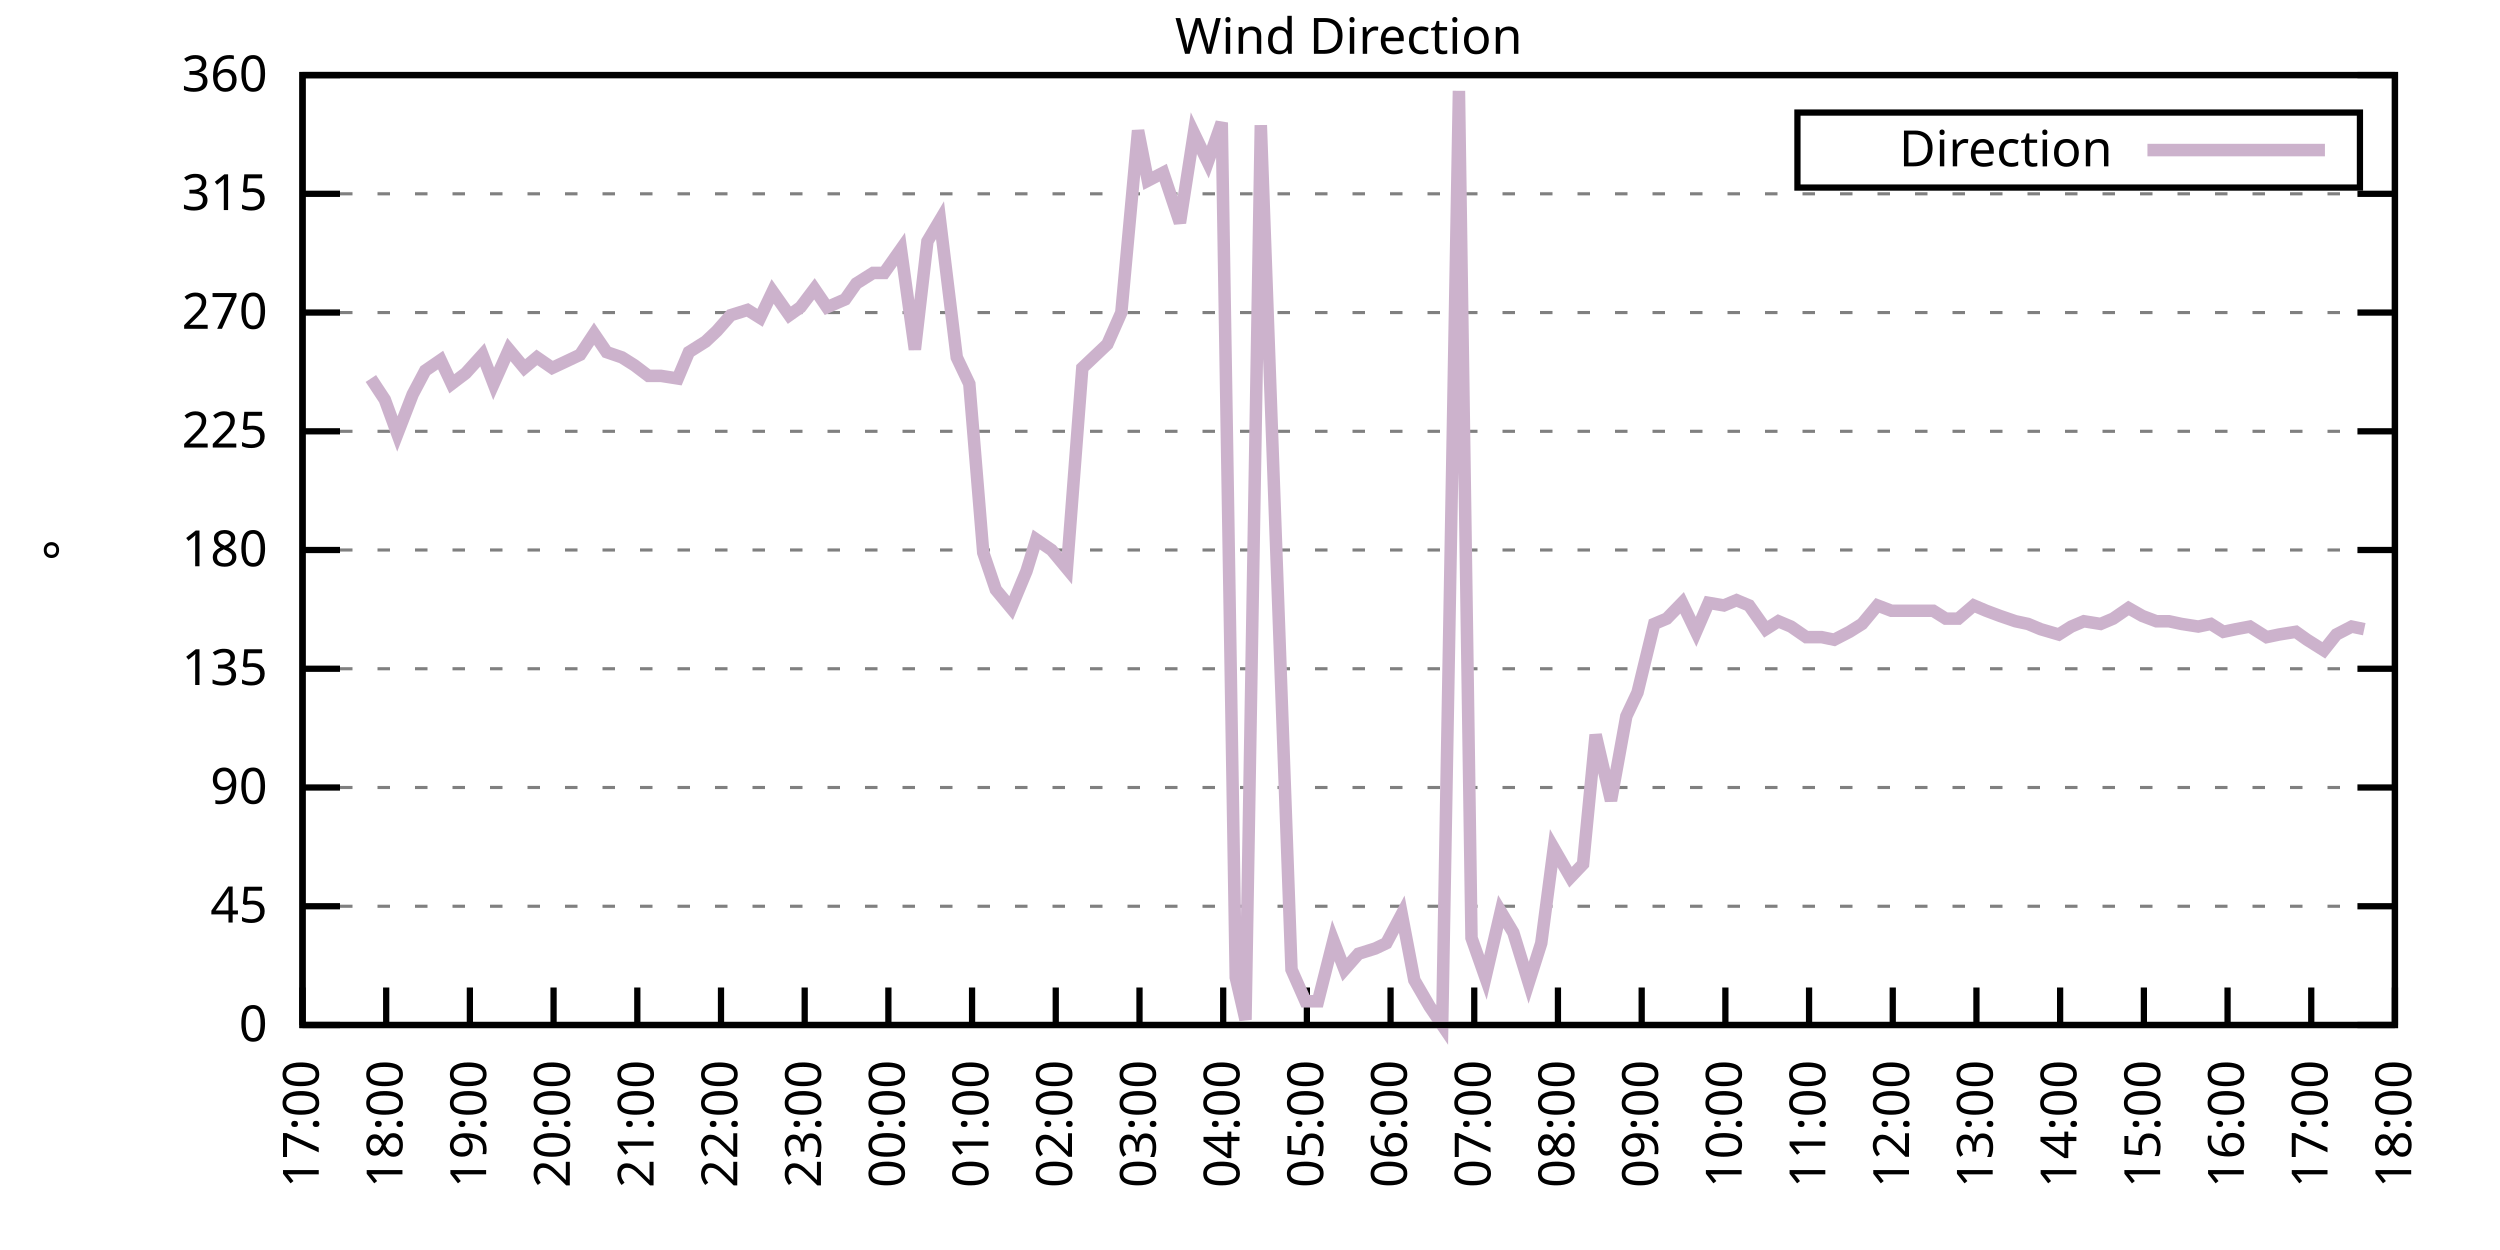
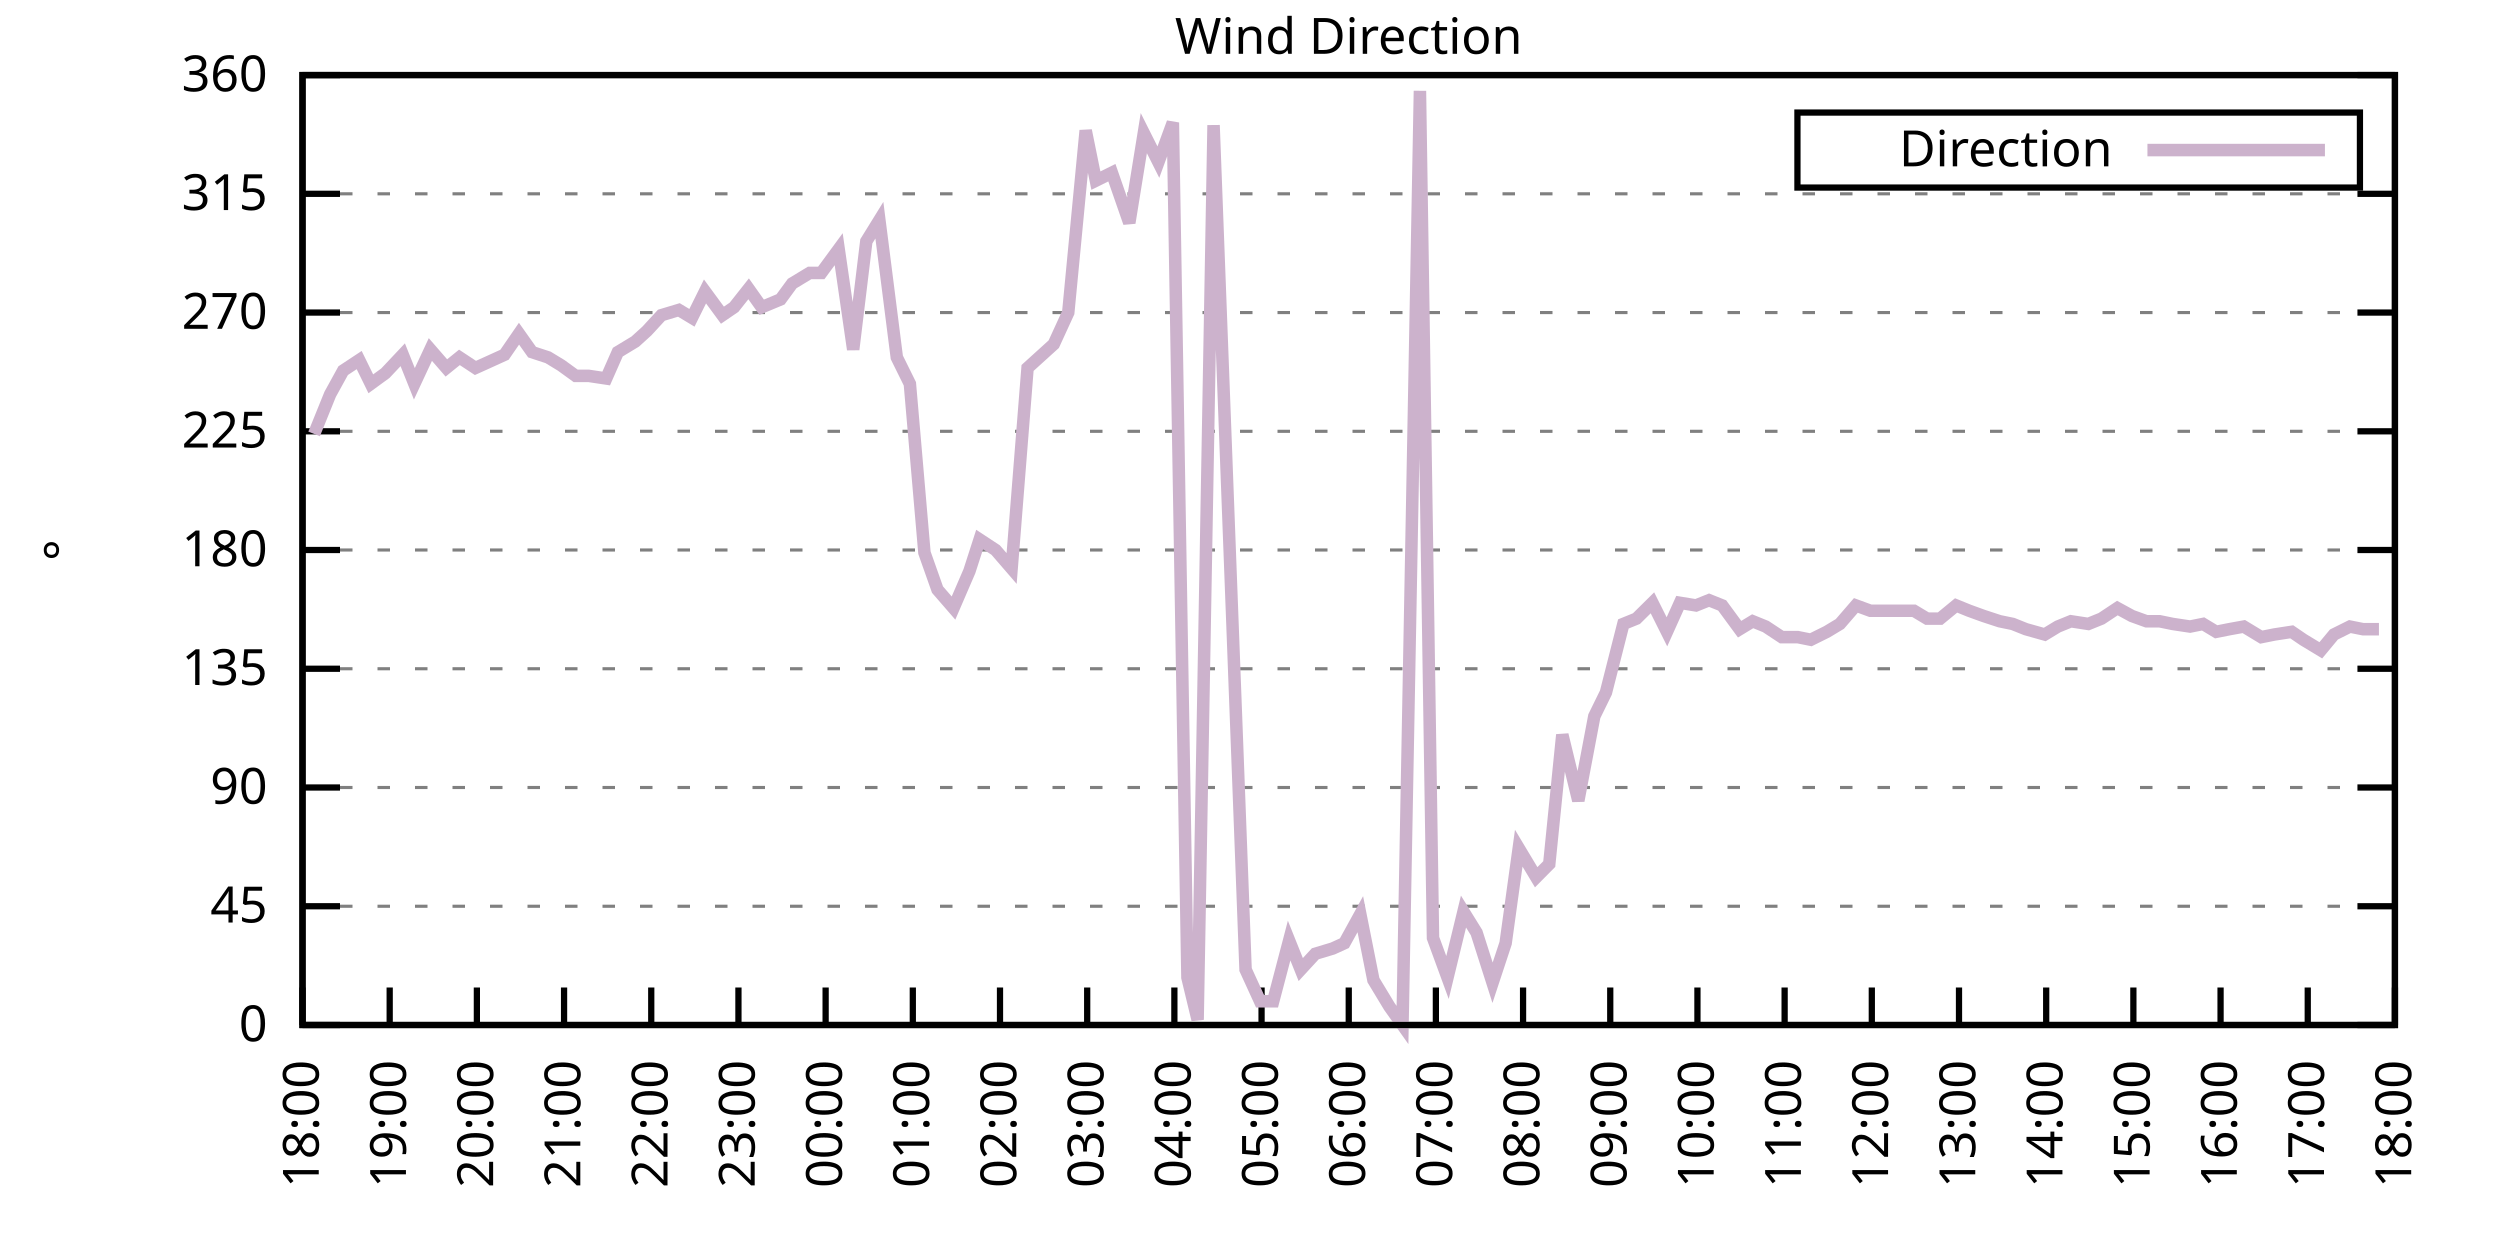
<svg xmlns="http://www.w3.org/2000/svg" xmlns:xlink="http://www.w3.org/1999/xlink" width="400" height="200" viewBox="0 0 400 200">
  <g id="gnuplot_canvas">
    <rect x="0" y="0" width="400" height="200" fill="none" />
    <defs>
      <circle id="gpDot" r="0.5" stroke-width="0.5" stroke="currentColor" />
      <path id="gpPt0" stroke-width="0.333" stroke="currentColor" d="M-1,0 h2 M0,-1 v2" />
      <path id="gpPt1" stroke-width="0.333" stroke="currentColor" d="M-1,-1 L1,1 M1,-1 L-1,1" />
      <path id="gpPt2" stroke-width="0.333" stroke="currentColor" d="M-1,0 L1,0 M0,-1 L0,1 M-1,-1 L1,1 M-1,1 L1,-1" />
      <rect id="gpPt3" stroke-width="0.333" stroke="currentColor" x="-1" y="-1" width="2" height="2" />
      <rect id="gpPt4" stroke-width="0.333" stroke="currentColor" fill="currentColor" x="-1" y="-1" width="2" height="2" />
      <circle id="gpPt5" stroke-width="0.333" stroke="currentColor" cx="0" cy="0" r="1" />
      <use xlink:href="#gpPt5" id="gpPt6" fill="currentColor" stroke="none" />
      <path id="gpPt7" stroke-width="0.333" stroke="currentColor" d="M0,-1.33 L-1.33,0.67 L1.33,0.67 z" />
      <use xlink:href="#gpPt7" id="gpPt8" fill="currentColor" stroke="none" />
      <use xlink:href="#gpPt7" id="gpPt9" stroke="currentColor" transform="rotate(180)" />
      <use xlink:href="#gpPt9" id="gpPt10" fill="currentColor" stroke="none" />
      <use xlink:href="#gpPt3" id="gpPt11" stroke="currentColor" transform="rotate(45)" />
      <use xlink:href="#gpPt11" id="gpPt12" fill="currentColor" stroke="none" />
      <path id="gpPt13" stroke-width="0.333" stroke="currentColor" d="M0,1.330 L1.265,0.411 L0.782,-1.067 L-0.782,-1.076 L-1.265,0.411 z" />
      <use xlink:href="#gpPt13" id="gpPt14" fill="currentColor" stroke="none" />
      <filter id="textbox" filterUnits="objectBoundingBox" x="0" y="0" height="1" width="1">
        <feFlood flood-color="white" flood-opacity="1" result="bgnd" />
        <feComposite in="SourceGraphic" in2="bgnd" operator="atop" />
      </filter>
      <filter id="greybox" filterUnits="objectBoundingBox" x="0" y="0" height="1" width="1">
        <feFlood flood-color="lightgrey" flood-opacity="1" result="grey" />
        <feComposite in="SourceGraphic" in2="grey" operator="atop" />
      </filter>
    </defs>
    <g fill="none" color="white" stroke="currentColor" stroke-width="1.00" stroke-linecap="butt" stroke-linejoin="miter">
</g>
    <g fill="none" color="black" stroke="currentColor" stroke-width="1.00" stroke-linecap="butt" stroke-linejoin="miter">
      <g stroke="none" shape-rendering="crispEdges">
        <polygon fill="rgb(255, 255, 255)" points="48.40,164.00 383.18,164.00 383.18,12.02 48.40,12.02 " />
      </g>
    </g>
    <g fill="none" color="black" stroke="currentColor" stroke-width="1.00" stroke-linecap="butt" stroke-linejoin="miter">
</g>
    <g fill="none" color="black" stroke="black" stroke-width="0.50" stroke-linecap="butt" stroke-linejoin="miter">
</g>
    <g fill="none" color="gray" stroke="currentColor" stroke-width="0.50" stroke-linecap="butt" stroke-linejoin="miter">
      <path stroke="gray" stroke-dasharray="2,4" class="gridline" d="M48.40,164.00 L383.19,164.00  " />
    </g>
    <g fill="none" color="gray" stroke="gray" stroke-width="1.00" stroke-linecap="butt" stroke-linejoin="miter">
</g>
    <g fill="none" color="black" stroke="currentColor" stroke-width="1.00" stroke-linecap="butt" stroke-linejoin="miter">
      <path stroke="black" d="M48.40,164.00 L54.40,164.00 M383.19,164.00 L377.19,164.00  " />
      <g transform="translate(42.80,166.60)" stroke="none" fill="black" font-family="Sans" font-size="8.00" text-anchor="end">
        <text>
          <tspan font-family="Sans"> 0</tspan>
        </text>
      </g>
    </g>
    <g fill="none" color="black" stroke="currentColor" stroke-width="1.00" stroke-linecap="butt" stroke-linejoin="miter">
</g>
    <g fill="none" color="black" stroke="black" stroke-width="0.50" stroke-linecap="butt" stroke-linejoin="miter">
</g>
    <g fill="none" color="gray" stroke="currentColor" stroke-width="0.50" stroke-linecap="butt" stroke-linejoin="miter">
      <path stroke="gray" stroke-dasharray="2,4" class="gridline" d="M48.40,145.00 L383.19,145.00  " />
    </g>
    <g fill="none" color="gray" stroke="gray" stroke-width="1.00" stroke-linecap="butt" stroke-linejoin="miter">
</g>
    <g fill="none" color="black" stroke="currentColor" stroke-width="1.00" stroke-linecap="butt" stroke-linejoin="miter">
      <path stroke="black" d="M48.40,145.00 L54.40,145.00 M383.19,145.00 L377.19,145.00  " />
      <g transform="translate(42.80,147.60)" stroke="none" fill="black" font-family="Sans" font-size="8.00" text-anchor="end">
        <text>
          <tspan font-family="Sans"> 45</tspan>
        </text>
      </g>
    </g>
    <g fill="none" color="black" stroke="currentColor" stroke-width="1.00" stroke-linecap="butt" stroke-linejoin="miter">
</g>
    <g fill="none" color="black" stroke="black" stroke-width="0.50" stroke-linecap="butt" stroke-linejoin="miter">
</g>
    <g fill="none" color="gray" stroke="currentColor" stroke-width="0.50" stroke-linecap="butt" stroke-linejoin="miter">
      <path stroke="gray" stroke-dasharray="2,4" class="gridline" d="M48.40,126.00 L383.19,126.00  " />
    </g>
    <g fill="none" color="gray" stroke="gray" stroke-width="1.00" stroke-linecap="butt" stroke-linejoin="miter">
</g>
    <g fill="none" color="black" stroke="currentColor" stroke-width="1.00" stroke-linecap="butt" stroke-linejoin="miter">
      <path stroke="black" d="M48.40,126.00 L54.40,126.00 M383.19,126.00 L377.19,126.00  " />
      <g transform="translate(42.80,128.60)" stroke="none" fill="black" font-family="Sans" font-size="8.00" text-anchor="end">
        <text>
          <tspan font-family="Sans"> 90</tspan>
        </text>
      </g>
    </g>
    <g fill="none" color="black" stroke="currentColor" stroke-width="1.00" stroke-linecap="butt" stroke-linejoin="miter">
</g>
    <g fill="none" color="black" stroke="black" stroke-width="0.50" stroke-linecap="butt" stroke-linejoin="miter">
</g>
    <g fill="none" color="gray" stroke="currentColor" stroke-width="0.50" stroke-linecap="butt" stroke-linejoin="miter">
      <path stroke="gray" stroke-dasharray="2,4" class="gridline" d="M48.40,107.00 L383.19,107.00  " />
    </g>
    <g fill="none" color="gray" stroke="gray" stroke-width="1.00" stroke-linecap="butt" stroke-linejoin="miter">
</g>
    <g fill="none" color="black" stroke="currentColor" stroke-width="1.00" stroke-linecap="butt" stroke-linejoin="miter">
      <path stroke="black" d="M48.40,107.00 L54.40,107.00 M383.19,107.00 L377.19,107.00  " />
      <g transform="translate(42.80,109.60)" stroke="none" fill="black" font-family="Sans" font-size="8.00" text-anchor="end">
        <text>
          <tspan font-family="Sans"> 135</tspan>
        </text>
      </g>
    </g>
    <g fill="none" color="black" stroke="currentColor" stroke-width="1.00" stroke-linecap="butt" stroke-linejoin="miter">
</g>
    <g fill="none" color="black" stroke="black" stroke-width="0.50" stroke-linecap="butt" stroke-linejoin="miter">
</g>
    <g fill="none" color="gray" stroke="currentColor" stroke-width="0.50" stroke-linecap="butt" stroke-linejoin="miter">
      <path stroke="gray" stroke-dasharray="2,4" class="gridline" d="M48.40,88.00 L383.19,88.00  " />
    </g>
    <g fill="none" color="gray" stroke="gray" stroke-width="1.00" stroke-linecap="butt" stroke-linejoin="miter">
</g>
    <g fill="none" color="black" stroke="currentColor" stroke-width="1.00" stroke-linecap="butt" stroke-linejoin="miter">
      <path stroke="black" d="M48.40,88.00 L54.40,88.00 M383.19,88.00 L377.19,88.00  " />
      <g transform="translate(42.80,90.60)" stroke="none" fill="black" font-family="Sans" font-size="8.00" text-anchor="end">
        <text>
          <tspan font-family="Sans"> 180</tspan>
        </text>
      </g>
    </g>
    <g fill="none" color="black" stroke="currentColor" stroke-width="1.00" stroke-linecap="butt" stroke-linejoin="miter">
</g>
    <g fill="none" color="black" stroke="black" stroke-width="0.50" stroke-linecap="butt" stroke-linejoin="miter">
</g>
    <g fill="none" color="gray" stroke="currentColor" stroke-width="0.50" stroke-linecap="butt" stroke-linejoin="miter">
      <path stroke="gray" stroke-dasharray="2,4" class="gridline" d="M48.40,69.01 L383.19,69.01  " />
    </g>
    <g fill="none" color="gray" stroke="gray" stroke-width="1.00" stroke-linecap="butt" stroke-linejoin="miter">
</g>
    <g fill="none" color="black" stroke="currentColor" stroke-width="1.00" stroke-linecap="butt" stroke-linejoin="miter">
      <path stroke="black" d="M48.40,69.01 L54.40,69.01 M383.19,69.01 L377.19,69.01  " />
      <g transform="translate(42.80,71.61)" stroke="none" fill="black" font-family="Sans" font-size="8.00" text-anchor="end">
        <text>
          <tspan font-family="Sans"> 225</tspan>
        </text>
      </g>
    </g>
    <g fill="none" color="black" stroke="currentColor" stroke-width="1.00" stroke-linecap="butt" stroke-linejoin="miter">
</g>
    <g fill="none" color="black" stroke="black" stroke-width="0.50" stroke-linecap="butt" stroke-linejoin="miter">
</g>
    <g fill="none" color="gray" stroke="currentColor" stroke-width="0.50" stroke-linecap="butt" stroke-linejoin="miter">
      <path stroke="gray" stroke-dasharray="2,4" class="gridline" d="M48.40,50.01 L383.19,50.01  " />
    </g>
    <g fill="none" color="gray" stroke="gray" stroke-width="1.00" stroke-linecap="butt" stroke-linejoin="miter">
</g>
    <g fill="none" color="black" stroke="currentColor" stroke-width="1.00" stroke-linecap="butt" stroke-linejoin="miter">
      <path stroke="black" d="M48.40,50.01 L54.40,50.01 M383.19,50.01 L377.19,50.01  " />
      <g transform="translate(42.80,52.61)" stroke="none" fill="black" font-family="Sans" font-size="8.00" text-anchor="end">
        <text>
          <tspan font-family="Sans"> 270</tspan>
        </text>
      </g>
    </g>
    <g fill="none" color="black" stroke="currentColor" stroke-width="1.00" stroke-linecap="butt" stroke-linejoin="miter">
</g>
    <g fill="none" color="black" stroke="black" stroke-width="0.50" stroke-linecap="butt" stroke-linejoin="miter">
</g>
    <g fill="none" color="gray" stroke="currentColor" stroke-width="0.50" stroke-linecap="butt" stroke-linejoin="miter">
      <path stroke="gray" stroke-dasharray="2,4" class="gridline" d="M48.40,31.01 L383.19,31.01  " />
    </g>
    <g fill="none" color="gray" stroke="gray" stroke-width="1.00" stroke-linecap="butt" stroke-linejoin="miter">
</g>
    <g fill="none" color="black" stroke="currentColor" stroke-width="1.00" stroke-linecap="butt" stroke-linejoin="miter">
      <path stroke="black" d="M48.40,31.01 L54.40,31.01 M383.19,31.01 L377.19,31.01  " />
      <g transform="translate(42.80,33.61)" stroke="none" fill="black" font-family="Sans" font-size="8.00" text-anchor="end">
        <text>
          <tspan font-family="Sans"> 315</tspan>
        </text>
      </g>
    </g>
    <g fill="none" color="black" stroke="currentColor" stroke-width="1.00" stroke-linecap="butt" stroke-linejoin="miter">
</g>
    <g fill="none" color="black" stroke="black" stroke-width="0.50" stroke-linecap="butt" stroke-linejoin="miter">
</g>
    <g fill="none" color="gray" stroke="currentColor" stroke-width="0.50" stroke-linecap="butt" stroke-linejoin="miter">
      <path stroke="gray" stroke-dasharray="2,4" class="gridline" d="M48.40,12.01 L383.19,12.01  " />
    </g>
    <g fill="none" color="gray" stroke="gray" stroke-width="1.00" stroke-linecap="butt" stroke-linejoin="miter">
</g>
    <g fill="none" color="black" stroke="currentColor" stroke-width="1.00" stroke-linecap="butt" stroke-linejoin="miter">
      <path stroke="black" d="M48.40,12.01 L54.40,12.01 M383.19,12.01 L377.19,12.01  " />
      <g transform="translate(42.80,14.61)" stroke="none" fill="black" font-family="Sans" font-size="8.00" text-anchor="end">
        <text>
          <tspan font-family="Sans"> 360</tspan>
        </text>
      </g>
    </g>
    <g fill="none" color="black" stroke="currentColor" stroke-width="1.00" stroke-linecap="butt" stroke-linejoin="miter">
      <path stroke="black" d="M48.40,164.00 L48.40,158.00  " />
      <g transform="translate(51.00,169.60) rotate(270.00)" stroke="none" fill="black" font-family="Sans" font-size="8.00" text-anchor="end">
        <text>
-           <tspan font-family="Sans">17:00</tspan>
-         </text>
-       </g>
-     </g>
-     <g fill="none" color="black" stroke="currentColor" stroke-width="1.00" stroke-linecap="butt" stroke-linejoin="miter">
-       <path stroke="black" d="M61.79,164.00 L61.79,158.00  " />
-       <g transform="translate(64.39,169.60) rotate(270.00)" stroke="none" fill="black" font-family="Sans" font-size="8.00" text-anchor="end">
-         <text>
          <tspan font-family="Sans">18:00</tspan>
        </text>
      </g>
    </g>
    <g fill="none" color="black" stroke="currentColor" stroke-width="1.00" stroke-linecap="butt" stroke-linejoin="miter">
-       <path stroke="black" d="M75.18,164.00 L75.18,158.00  " />
-       <g transform="translate(77.78,169.60) rotate(270.00)" stroke="none" fill="black" font-family="Sans" font-size="8.00" text-anchor="end">
+       <path stroke="black" d="M62.35,164.00 L62.35,158.00  " />
+       <g transform="translate(64.95,169.60) rotate(270.00)" stroke="none" fill="black" font-family="Sans" font-size="8.00" text-anchor="end">
        <text>
          <tspan font-family="Sans">19:00</tspan>
        </text>
      </g>
    </g>
    <g fill="none" color="black" stroke="currentColor" stroke-width="1.00" stroke-linecap="butt" stroke-linejoin="miter">
-       <path stroke="black" d="M88.57,164.00 L88.57,158.00  " />
-       <g transform="translate(91.17,169.60) rotate(270.00)" stroke="none" fill="black" font-family="Sans" font-size="8.00" text-anchor="end">
+       <path stroke="black" d="M76.30,164.00 L76.30,158.00  " />
+       <g transform="translate(78.90,169.60) rotate(270.00)" stroke="none" fill="black" font-family="Sans" font-size="8.00" text-anchor="end">
        <text>
          <tspan font-family="Sans">20:00</tspan>
        </text>
      </g>
    </g>
    <g fill="none" color="black" stroke="currentColor" stroke-width="1.00" stroke-linecap="butt" stroke-linejoin="miter">
-       <path stroke="black" d="M101.97,164.00 L101.97,158.00  " />
-       <g transform="translate(104.57,169.60) rotate(270.00)" stroke="none" fill="black" font-family="Sans" font-size="8.00" text-anchor="end">
+       <path stroke="black" d="M90.25,164.00 L90.25,158.00  " />
+       <g transform="translate(92.85,169.60) rotate(270.00)" stroke="none" fill="black" font-family="Sans" font-size="8.00" text-anchor="end">
        <text>
          <tspan font-family="Sans">21:00</tspan>
        </text>
      </g>
    </g>
    <g fill="none" color="black" stroke="currentColor" stroke-width="1.00" stroke-linecap="butt" stroke-linejoin="miter">
-       <path stroke="black" d="M115.36,164.00 L115.36,158.00  " />
-       <g transform="translate(117.96,169.60) rotate(270.00)" stroke="none" fill="black" font-family="Sans" font-size="8.00" text-anchor="end">
+       <path stroke="black" d="M104.20,164.00 L104.20,158.00  " />
+       <g transform="translate(106.80,169.60) rotate(270.00)" stroke="none" fill="black" font-family="Sans" font-size="8.00" text-anchor="end">
        <text>
          <tspan font-family="Sans">22:00</tspan>
        </text>
      </g>
    </g>
    <g fill="none" color="black" stroke="currentColor" stroke-width="1.00" stroke-linecap="butt" stroke-linejoin="miter">
-       <path stroke="black" d="M128.75,164.00 L128.75,158.00  " />
-       <g transform="translate(131.35,169.60) rotate(270.00)" stroke="none" fill="black" font-family="Sans" font-size="8.00" text-anchor="end">
+       <path stroke="black" d="M118.15,164.00 L118.15,158.00  " />
+       <g transform="translate(120.75,169.60) rotate(270.00)" stroke="none" fill="black" font-family="Sans" font-size="8.00" text-anchor="end">
        <text>
          <tspan font-family="Sans">23:00</tspan>
        </text>
      </g>
    </g>
    <g fill="none" color="black" stroke="currentColor" stroke-width="1.00" stroke-linecap="butt" stroke-linejoin="miter">
-       <path stroke="black" d="M142.14,164.00 L142.14,158.00  " />
-       <g transform="translate(144.74,169.60) rotate(270.00)" stroke="none" fill="black" font-family="Sans" font-size="8.00" text-anchor="end">
+       <path stroke="black" d="M132.10,164.00 L132.10,158.00  " />
+       <g transform="translate(134.70,169.60) rotate(270.00)" stroke="none" fill="black" font-family="Sans" font-size="8.00" text-anchor="end">
        <text>
          <tspan font-family="Sans">00:00</tspan>
        </text>
      </g>
    </g>
    <g fill="none" color="black" stroke="currentColor" stroke-width="1.00" stroke-linecap="butt" stroke-linejoin="miter">
-       <path stroke="black" d="M155.53,164.00 L155.53,158.00  " />
-       <g transform="translate(158.13,169.60) rotate(270.00)" stroke="none" fill="black" font-family="Sans" font-size="8.00" text-anchor="end">
+       <path stroke="black" d="M146.05,164.00 L146.05,158.00  " />
+       <g transform="translate(148.65,169.60) rotate(270.00)" stroke="none" fill="black" font-family="Sans" font-size="8.00" text-anchor="end">
        <text>
          <tspan font-family="Sans">01:00</tspan>
        </text>
      </g>
    </g>
    <g fill="none" color="black" stroke="currentColor" stroke-width="1.00" stroke-linecap="butt" stroke-linejoin="miter">
-       <path stroke="black" d="M168.92,164.00 L168.92,158.00  " />
-       <g transform="translate(171.52,169.60) rotate(270.00)" stroke="none" fill="black" font-family="Sans" font-size="8.00" text-anchor="end">
+       <path stroke="black" d="M160.00,164.00 L160.00,158.00  " />
+       <g transform="translate(162.60,169.60) rotate(270.00)" stroke="none" fill="black" font-family="Sans" font-size="8.00" text-anchor="end">
        <text>
          <tspan font-family="Sans">02:00</tspan>
        </text>
      </g>
    </g>
    <g fill="none" color="black" stroke="currentColor" stroke-width="1.00" stroke-linecap="butt" stroke-linejoin="miter">
-       <path stroke="black" d="M182.32,164.00 L182.32,158.00  " />
-       <g transform="translate(184.92,169.60) rotate(270.00)" stroke="none" fill="black" font-family="Sans" font-size="8.00" text-anchor="end">
+       <path stroke="black" d="M173.95,164.00 L173.95,158.00  " />
+       <g transform="translate(176.55,169.60) rotate(270.00)" stroke="none" fill="black" font-family="Sans" font-size="8.00" text-anchor="end">
        <text>
          <tspan font-family="Sans">03:00</tspan>
        </text>
      </g>
    </g>
    <g fill="none" color="black" stroke="currentColor" stroke-width="1.00" stroke-linecap="butt" stroke-linejoin="miter">
-       <path stroke="black" d="M195.71,164.00 L195.71,158.00  " />
-       <g transform="translate(198.31,169.60) rotate(270.00)" stroke="none" fill="black" font-family="Sans" font-size="8.00" text-anchor="end">
+       <path stroke="black" d="M187.90,164.00 L187.90,158.00  " />
+       <g transform="translate(190.50,169.60) rotate(270.00)" stroke="none" fill="black" font-family="Sans" font-size="8.00" text-anchor="end">
        <text>
          <tspan font-family="Sans">04:00</tspan>
        </text>
      </g>
    </g>
    <g fill="none" color="black" stroke="currentColor" stroke-width="1.00" stroke-linecap="butt" stroke-linejoin="miter">
-       <path stroke="black" d="M209.10,164.00 L209.10,158.00  " />
-       <g transform="translate(211.70,169.60) rotate(270.00)" stroke="none" fill="black" font-family="Sans" font-size="8.00" text-anchor="end">
+       <path stroke="black" d="M201.85,164.00 L201.85,158.00  " />
+       <g transform="translate(204.45,169.60) rotate(270.00)" stroke="none" fill="black" font-family="Sans" font-size="8.00" text-anchor="end">
        <text>
          <tspan font-family="Sans">05:00</tspan>
        </text>
      </g>
    </g>
    <g fill="none" color="black" stroke="currentColor" stroke-width="1.00" stroke-linecap="butt" stroke-linejoin="miter">
-       <path stroke="black" d="M222.49,164.00 L222.49,158.00  " />
-       <g transform="translate(225.09,169.60) rotate(270.00)" stroke="none" fill="black" font-family="Sans" font-size="8.00" text-anchor="end">
+       <path stroke="black" d="M215.80,164.00 L215.80,158.00  " />
+       <g transform="translate(218.40,169.60) rotate(270.00)" stroke="none" fill="black" font-family="Sans" font-size="8.00" text-anchor="end">
        <text>
          <tspan font-family="Sans">06:00</tspan>
        </text>
      </g>
    </g>
    <g fill="none" color="black" stroke="currentColor" stroke-width="1.00" stroke-linecap="butt" stroke-linejoin="miter">
-       <path stroke="black" d="M235.88,164.00 L235.88,158.00  " />
-       <g transform="translate(238.48,169.60) rotate(270.00)" stroke="none" fill="black" font-family="Sans" font-size="8.00" text-anchor="end">
+       <path stroke="black" d="M229.74,164.00 L229.74,158.00  " />
+       <g transform="translate(232.34,169.60) rotate(270.00)" stroke="none" fill="black" font-family="Sans" font-size="8.00" text-anchor="end">
        <text>
          <tspan font-family="Sans">07:00</tspan>
        </text>
      </g>
    </g>
    <g fill="none" color="black" stroke="currentColor" stroke-width="1.00" stroke-linecap="butt" stroke-linejoin="miter">
-       <path stroke="black" d="M249.27,164.00 L249.27,158.00  " />
-       <g transform="translate(251.87,169.60) rotate(270.00)" stroke="none" fill="black" font-family="Sans" font-size="8.00" text-anchor="end">
+       <path stroke="black" d="M243.69,164.00 L243.69,158.00  " />
+       <g transform="translate(246.29,169.60) rotate(270.00)" stroke="none" fill="black" font-family="Sans" font-size="8.00" text-anchor="end">
        <text>
          <tspan font-family="Sans">08:00</tspan>
        </text>
      </g>
    </g>
    <g fill="none" color="black" stroke="currentColor" stroke-width="1.00" stroke-linecap="butt" stroke-linejoin="miter">
-       <path stroke="black" d="M262.67,164.00 L262.67,158.00  " />
-       <g transform="translate(265.27,169.60) rotate(270.00)" stroke="none" fill="black" font-family="Sans" font-size="8.00" text-anchor="end">
+       <path stroke="black" d="M257.64,164.00 L257.64,158.00  " />
+       <g transform="translate(260.24,169.60) rotate(270.00)" stroke="none" fill="black" font-family="Sans" font-size="8.00" text-anchor="end">
        <text>
          <tspan font-family="Sans">09:00</tspan>
        </text>
      </g>
    </g>
    <g fill="none" color="black" stroke="currentColor" stroke-width="1.00" stroke-linecap="butt" stroke-linejoin="miter">
-       <path stroke="black" d="M276.06,164.00 L276.06,158.00  " />
-       <g transform="translate(278.66,169.60) rotate(270.00)" stroke="none" fill="black" font-family="Sans" font-size="8.00" text-anchor="end">
+       <path stroke="black" d="M271.59,164.00 L271.59,158.00  " />
+       <g transform="translate(274.19,169.60) rotate(270.00)" stroke="none" fill="black" font-family="Sans" font-size="8.00" text-anchor="end">
        <text>
          <tspan font-family="Sans">10:00</tspan>
        </text>
      </g>
    </g>
    <g fill="none" color="black" stroke="currentColor" stroke-width="1.00" stroke-linecap="butt" stroke-linejoin="miter">
-       <path stroke="black" d="M289.45,164.00 L289.45,158.00  " />
-       <g transform="translate(292.05,169.60) rotate(270.00)" stroke="none" fill="black" font-family="Sans" font-size="8.00" text-anchor="end">
+       <path stroke="black" d="M285.54,164.00 L285.54,158.00  " />
+       <g transform="translate(288.14,169.60) rotate(270.00)" stroke="none" fill="black" font-family="Sans" font-size="8.00" text-anchor="end">
        <text>
          <tspan font-family="Sans">11:00</tspan>
        </text>
      </g>
    </g>
    <g fill="none" color="black" stroke="currentColor" stroke-width="1.00" stroke-linecap="butt" stroke-linejoin="miter">
-       <path stroke="black" d="M302.84,164.00 L302.84,158.00  " />
-       <g transform="translate(305.44,169.60) rotate(270.00)" stroke="none" fill="black" font-family="Sans" font-size="8.00" text-anchor="end">
+       <path stroke="black" d="M299.49,164.00 L299.49,158.00  " />
+       <g transform="translate(302.09,169.60) rotate(270.00)" stroke="none" fill="black" font-family="Sans" font-size="8.00" text-anchor="end">
        <text>
          <tspan font-family="Sans">12:00</tspan>
        </text>
      </g>
    </g>
    <g fill="none" color="black" stroke="currentColor" stroke-width="1.00" stroke-linecap="butt" stroke-linejoin="miter">
-       <path stroke="black" d="M316.23,164.00 L316.23,158.00  " />
-       <g transform="translate(318.83,169.60) rotate(270.00)" stroke="none" fill="black" font-family="Sans" font-size="8.00" text-anchor="end">
+       <path stroke="black" d="M313.44,164.00 L313.44,158.00  " />
+       <g transform="translate(316.04,169.60) rotate(270.00)" stroke="none" fill="black" font-family="Sans" font-size="8.00" text-anchor="end">
        <text>
          <tspan font-family="Sans">13:00</tspan>
        </text>
      </g>
    </g>
    <g fill="none" color="black" stroke="currentColor" stroke-width="1.00" stroke-linecap="butt" stroke-linejoin="miter">
-       <path stroke="black" d="M329.62,164.00 L329.62,158.00  " />
-       <g transform="translate(332.22,169.60) rotate(270.00)" stroke="none" fill="black" font-family="Sans" font-size="8.00" text-anchor="end">
+       <path stroke="black" d="M327.39,164.00 L327.39,158.00  " />
+       <g transform="translate(329.99,169.60) rotate(270.00)" stroke="none" fill="black" font-family="Sans" font-size="8.00" text-anchor="end">
        <text>
          <tspan font-family="Sans">14:00</tspan>
        </text>
      </g>
    </g>
    <g fill="none" color="black" stroke="currentColor" stroke-width="1.00" stroke-linecap="butt" stroke-linejoin="miter">
-       <path stroke="black" d="M343.02,164.00 L343.02,158.00  " />
-       <g transform="translate(345.62,169.60) rotate(270.00)" stroke="none" fill="black" font-family="Sans" font-size="8.00" text-anchor="end">
+       <path stroke="black" d="M341.34,164.00 L341.34,158.00  " />
+       <g transform="translate(343.94,169.60) rotate(270.00)" stroke="none" fill="black" font-family="Sans" font-size="8.00" text-anchor="end">
        <text>
          <tspan font-family="Sans">15:00</tspan>
        </text>
      </g>
    </g>
    <g fill="none" color="black" stroke="currentColor" stroke-width="1.00" stroke-linecap="butt" stroke-linejoin="miter">
-       <path stroke="black" d="M356.41,164.00 L356.41,158.00  " />
-       <g transform="translate(359.01,169.60) rotate(270.00)" stroke="none" fill="black" font-family="Sans" font-size="8.00" text-anchor="end">
+       <path stroke="black" d="M355.29,164.00 L355.29,158.00  " />
+       <g transform="translate(357.89,169.60) rotate(270.00)" stroke="none" fill="black" font-family="Sans" font-size="8.00" text-anchor="end">
        <text>
          <tspan font-family="Sans">16:00</tspan>
        </text>
      </g>
    </g>
    <g fill="none" color="black" stroke="currentColor" stroke-width="1.00" stroke-linecap="butt" stroke-linejoin="miter">
-       <path stroke="black" d="M369.80,164.00 L369.80,158.00  " />
-       <g transform="translate(372.40,169.60) rotate(270.00)" stroke="none" fill="black" font-family="Sans" font-size="8.00" text-anchor="end">
+       <path stroke="black" d="M369.24,164.00 L369.24,158.00  " />
+       <g transform="translate(371.84,169.60) rotate(270.00)" stroke="none" fill="black" font-family="Sans" font-size="8.00" text-anchor="end">
        <text>
          <tspan font-family="Sans">17:00</tspan>
        </text>
      </g>
    </g>
    <g fill="none" color="black" stroke="currentColor" stroke-width="1.00" stroke-linecap="butt" stroke-linejoin="miter">
      <path stroke="black" d="M383.19,164.00 L383.19,158.00  " />
      <g transform="translate(385.79,169.60) rotate(270.00)" stroke="none" fill="black" font-family="Sans" font-size="8.00" text-anchor="end">
        <text>
          <tspan font-family="Sans">18:00</tspan>
        </text>
      </g>
    </g>
    <g fill="none" color="black" stroke="currentColor" stroke-width="1.00" stroke-linecap="butt" stroke-linejoin="miter">
</g>
    <g fill="none" color="black" stroke="currentColor" stroke-width="1.00" stroke-linecap="butt" stroke-linejoin="miter">
      <path stroke="black" d="M48.40,12.01 L48.40,164.00 L383.19,164.00 L383.19,12.01 L48.40,12.01 Z  " />
    </g>
    <g fill="none" color="black" stroke="currentColor" stroke-width="1.00" stroke-linecap="butt" stroke-linejoin="miter">
</g>
    <g fill="none" color="black" stroke="currentColor" stroke-width="1.00" stroke-linecap="butt" stroke-linejoin="miter">
      <path stroke="black" d="M287.59,30.01 L287.59,18.01 L377.59,18.01 L377.59,30.01 L287.59,30.01 Z  " />
    </g>
    <g id="Wind_direction_plot_1">
      <g fill="none" color="white" stroke="black" stroke-width="2.00" stroke-linecap="butt" stroke-linejoin="miter">
</g>
      <g fill="none" color="black" stroke="currentColor" stroke-width="2.00" stroke-linecap="butt" stroke-linejoin="miter">
        <g transform="translate(337.99,26.61)" stroke="none" fill="black" font-family="Sans" font-size="8.00" text-anchor="end">
          <text>
            <tspan font-family="Sans">Direction</tspan>
          </text>
        </g>
      </g>
      <g fill="none" color="black" stroke="currentColor" stroke-width="2.00" stroke-linecap="butt" stroke-linejoin="miter">
-         <path stroke="rgb(204, 178, 204)" d="M343.59,24.01 L371.99,24.01 M59.34,60.56 L61.57,63.94 L63.58,69.43 L66.03,63.10 L68.04,59.30 L70.50,57.61   L72.28,61.41 L74.51,59.72 L77.19,56.76 L78.98,61.41 L81.43,55.92 L83.89,58.87 L85.90,57.18 L88.35,58.87   L90.14,58.03 L92.82,56.76 L95.05,53.39 L97.06,56.34 L99.51,57.18 L101.52,58.45 L103.75,60.14 L105.76,60.14   L108.44,60.56 L110.22,56.34 L112.90,54.65 L114.69,52.96 L116.92,50.43 L119.60,49.59 L121.61,50.85 L123.62,46.63   L126.29,50.43 L128.08,49.16 L130.31,46.21 L132.32,49.16 L135.22,47.90 L137.01,45.36 L139.69,43.67 L141.47,43.67   L144.15,39.87 L146.38,55.92 L148.39,38.61 L150.40,35.23 L153.08,57.18 L155.09,61.41 L157.32,88.43 L159.33,94.34   L161.78,97.29 L164.24,91.38 L165.80,86.32 L168.25,88.00 L170.71,90.96 L173.17,58.87 L177.18,55.07 L179.41,50.01   L182.09,20.88 L183.66,28.90 L186.11,27.63 L188.79,35.65 L191.02,21.30 L193.25,25.94 L195.48,19.61 L197.72,156.40   L199.28,163.16 L201.73,20.03 L206.64,155.13 L208.88,160.20 L210.88,160.20 L213.34,150.49 L215.13,155.13 L217.36,152.60   L220.04,151.76 L221.82,150.91 L224.28,146.27 L226.29,156.82 L228.74,161.04 L230.75,164.00 L233.43,14.54 L235.44,150.07   L237.67,156.40 L240.12,145.85 L242.13,149.22 L244.59,157.24 L246.60,150.91 L248.60,135.71 L251.28,140.36 L253.29,138.25   L255.30,117.56 L257.76,128.11 L260.21,114.60 L262.00,110.80 L264.67,99.83 L266.68,98.98 L269.14,96.45 L271.37,101.09   L273.38,96.45 L275.83,96.87 L277.84,96.03 L279.85,96.87 L282.53,100.67 L284.54,99.40 L286.55,100.25 L289.00,101.94   L291.46,101.94 L293.47,102.36 L295.92,101.09 L297.93,99.83 L300.39,96.87 L302.62,97.72 L304.63,97.72 L306.63,97.72   L309.31,97.72 L311.32,98.98 L313.33,98.98 L315.79,96.87 L317.79,97.72 L320.03,98.56 L322.48,99.40 L324.49,99.83   L326.50,100.67 L329.40,101.52 L331.41,100.25 L333.42,99.40 L336.10,99.83 L338.10,98.98 L340.56,97.29 L342.79,98.56   L345.02,99.40 L347.03,99.40 L349.04,99.83 L351.72,100.25 L353.73,99.83 L355.74,101.09 L357.75,100.67 L359.98,100.25   L362.66,101.94 L364.66,101.52 L367.34,101.09 L369.13,102.36 L371.81,104.05 L373.82,101.52 L376.27,100.25 L378.28,100.67    " />
+         <path stroke="rgb(204, 178, 204)" d="M343.59,24.01 L371.99,24.01 M50.26,69.43 L52.82,63.10 L54.91,59.30 L57.47,57.61 L59.33,61.41 L61.65,59.72   L64.44,56.76 L66.30,61.41 L68.86,55.92 L71.42,58.87 L73.51,57.18 L76.07,58.87 L77.93,58.03 L80.72,56.76   L83.04,53.39 L85.13,56.34 L87.69,57.18 L89.78,58.45 L92.11,60.14 L94.20,60.14 L96.99,60.56 L98.85,56.34   L101.64,54.65 L103.50,52.96 L105.83,50.43 L108.62,49.59 L110.71,50.85 L112.80,46.63 L115.59,50.43 L117.45,49.16   L119.78,46.21 L121.87,49.16 L124.89,47.90 L126.75,45.36 L129.54,43.67 L131.40,43.67 L134.19,39.87 L136.51,55.92   L138.61,38.61 L140.70,35.23 L143.49,57.18 L145.58,61.41 L147.91,88.43 L150.00,94.34 L152.56,97.29 L155.11,91.38   L156.74,86.32 L159.30,88.00 L161.86,90.96 L164.41,58.87 L168.60,55.07 L170.92,50.01 L173.71,20.88 L175.34,28.90   L177.90,27.63 L180.69,35.65 L183.01,21.30 L185.34,25.94 L187.66,19.61 L189.99,156.40 L191.62,163.16 L194.17,20.03   L199.29,155.13 L201.61,160.20 L203.71,160.20 L206.26,150.49 L208.12,155.13 L210.45,152.60 L213.24,151.76 L215.10,150.91   L217.65,146.27 L219.75,156.82 L222.30,161.04 L224.40,164.00 L227.19,14.54 L229.28,150.07 L231.60,156.40 L234.16,145.85   L236.25,149.22 L238.81,157.24 L240.90,150.91 L243.00,135.71 L245.79,140.36 L247.88,138.25 L249.97,117.56 L252.53,128.11   L255.09,114.60 L256.95,110.80 L259.74,99.83 L261.83,98.98 L264.39,96.45 L266.71,101.09 L268.80,96.45 L271.36,96.87   L273.45,96.03 L275.55,96.87 L278.34,100.67 L280.43,99.40 L282.52,100.25 L285.08,101.94 L287.64,101.94 L289.73,102.36   L292.29,101.09 L294.38,99.83 L296.94,96.87 L299.26,97.72 L301.35,97.72 L303.44,97.72 L306.23,97.72 L308.33,98.98   L310.42,98.98 L312.98,96.87 L315.07,97.72 L317.39,98.56 L319.95,99.40 L322.04,99.83 L324.14,100.67 L327.16,101.52   L329.25,100.25 L331.34,99.40 L334.13,99.83 L336.23,98.98 L338.78,97.29 L341.11,98.56 L343.43,99.40 L345.53,99.40   L347.62,99.83 L350.41,100.25 L352.50,99.83 L354.59,101.09 L356.69,100.67 L359.01,100.25 L361.80,101.94 L363.89,101.52   L366.68,101.09 L368.54,102.36 L371.33,104.05 L373.43,101.52 L375.98,100.25 L378.08,100.67 L380.63,100.67  " />
      </g>
    </g>
    <g fill="none" color="black" stroke="currentColor" stroke-width="2.00" stroke-linecap="butt" stroke-linejoin="miter">
</g>
    <g fill="none" color="black" stroke="black" stroke-width="1.00" stroke-linecap="butt" stroke-linejoin="miter">
</g>
    <g fill="none" color="black" stroke="currentColor" stroke-width="1.00" stroke-linecap="butt" stroke-linejoin="miter">
      <path stroke="black" d="M48.40,12.01 L48.40,164.00 L383.19,164.00 L383.19,12.01 L48.40,12.01 Z  " />
      <g transform="translate(12.80,88.01) rotate(270.00)" stroke="none" fill="black" font-family="Sans" font-size="8.00" text-anchor="middle">
        <text>
          <tspan font-family="Sans">°</tspan>
        </text>
      </g>
    </g>
    <g fill="none" color="black" stroke="currentColor" stroke-width="1.00" stroke-linecap="butt" stroke-linejoin="miter">
</g>
    <g fill="none" color="black" stroke="currentColor" stroke-width="1.00" stroke-linecap="butt" stroke-linejoin="miter">
      <g transform="translate(215.79,8.61)" stroke="none" fill="black" font-family="Sans" font-size="8.00" text-anchor="middle">
        <text>
          <tspan font-family="Sans">Wind Direction</tspan>
        </text>
      </g>
    </g>
    <g fill="none" color="black" stroke="currentColor" stroke-width="1.00" stroke-linecap="butt" stroke-linejoin="miter">
</g>
  </g>
</svg>
